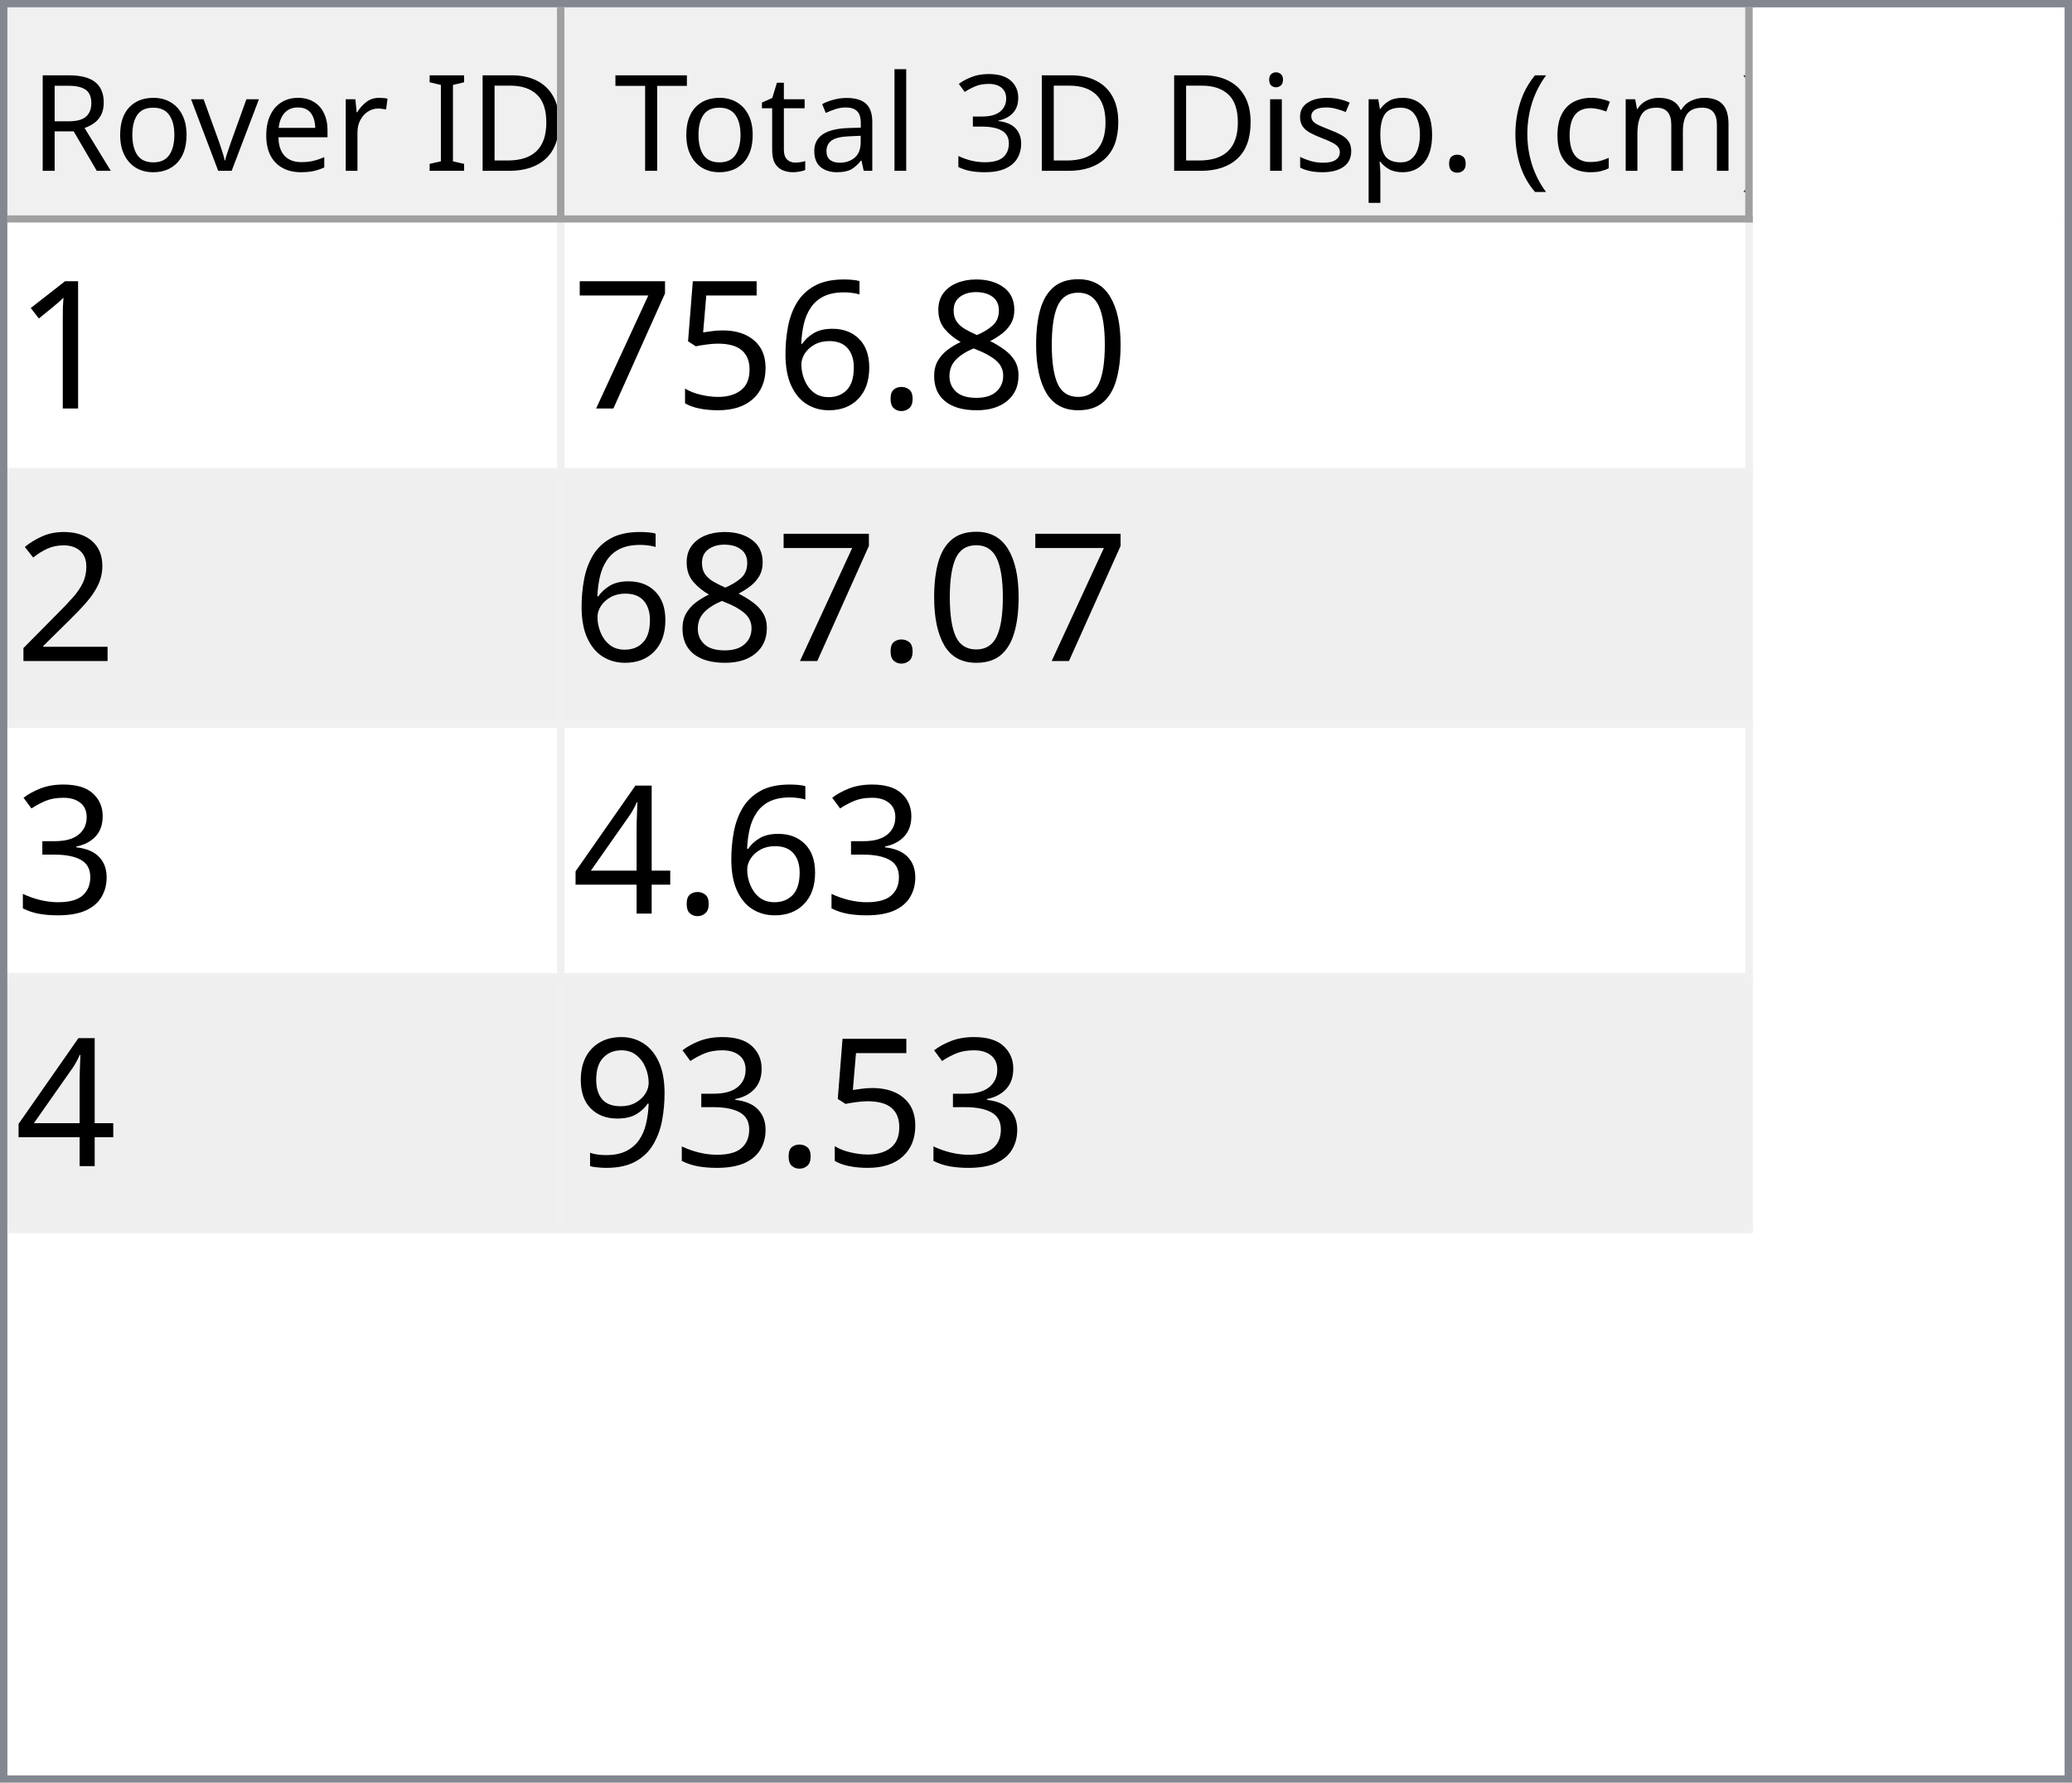
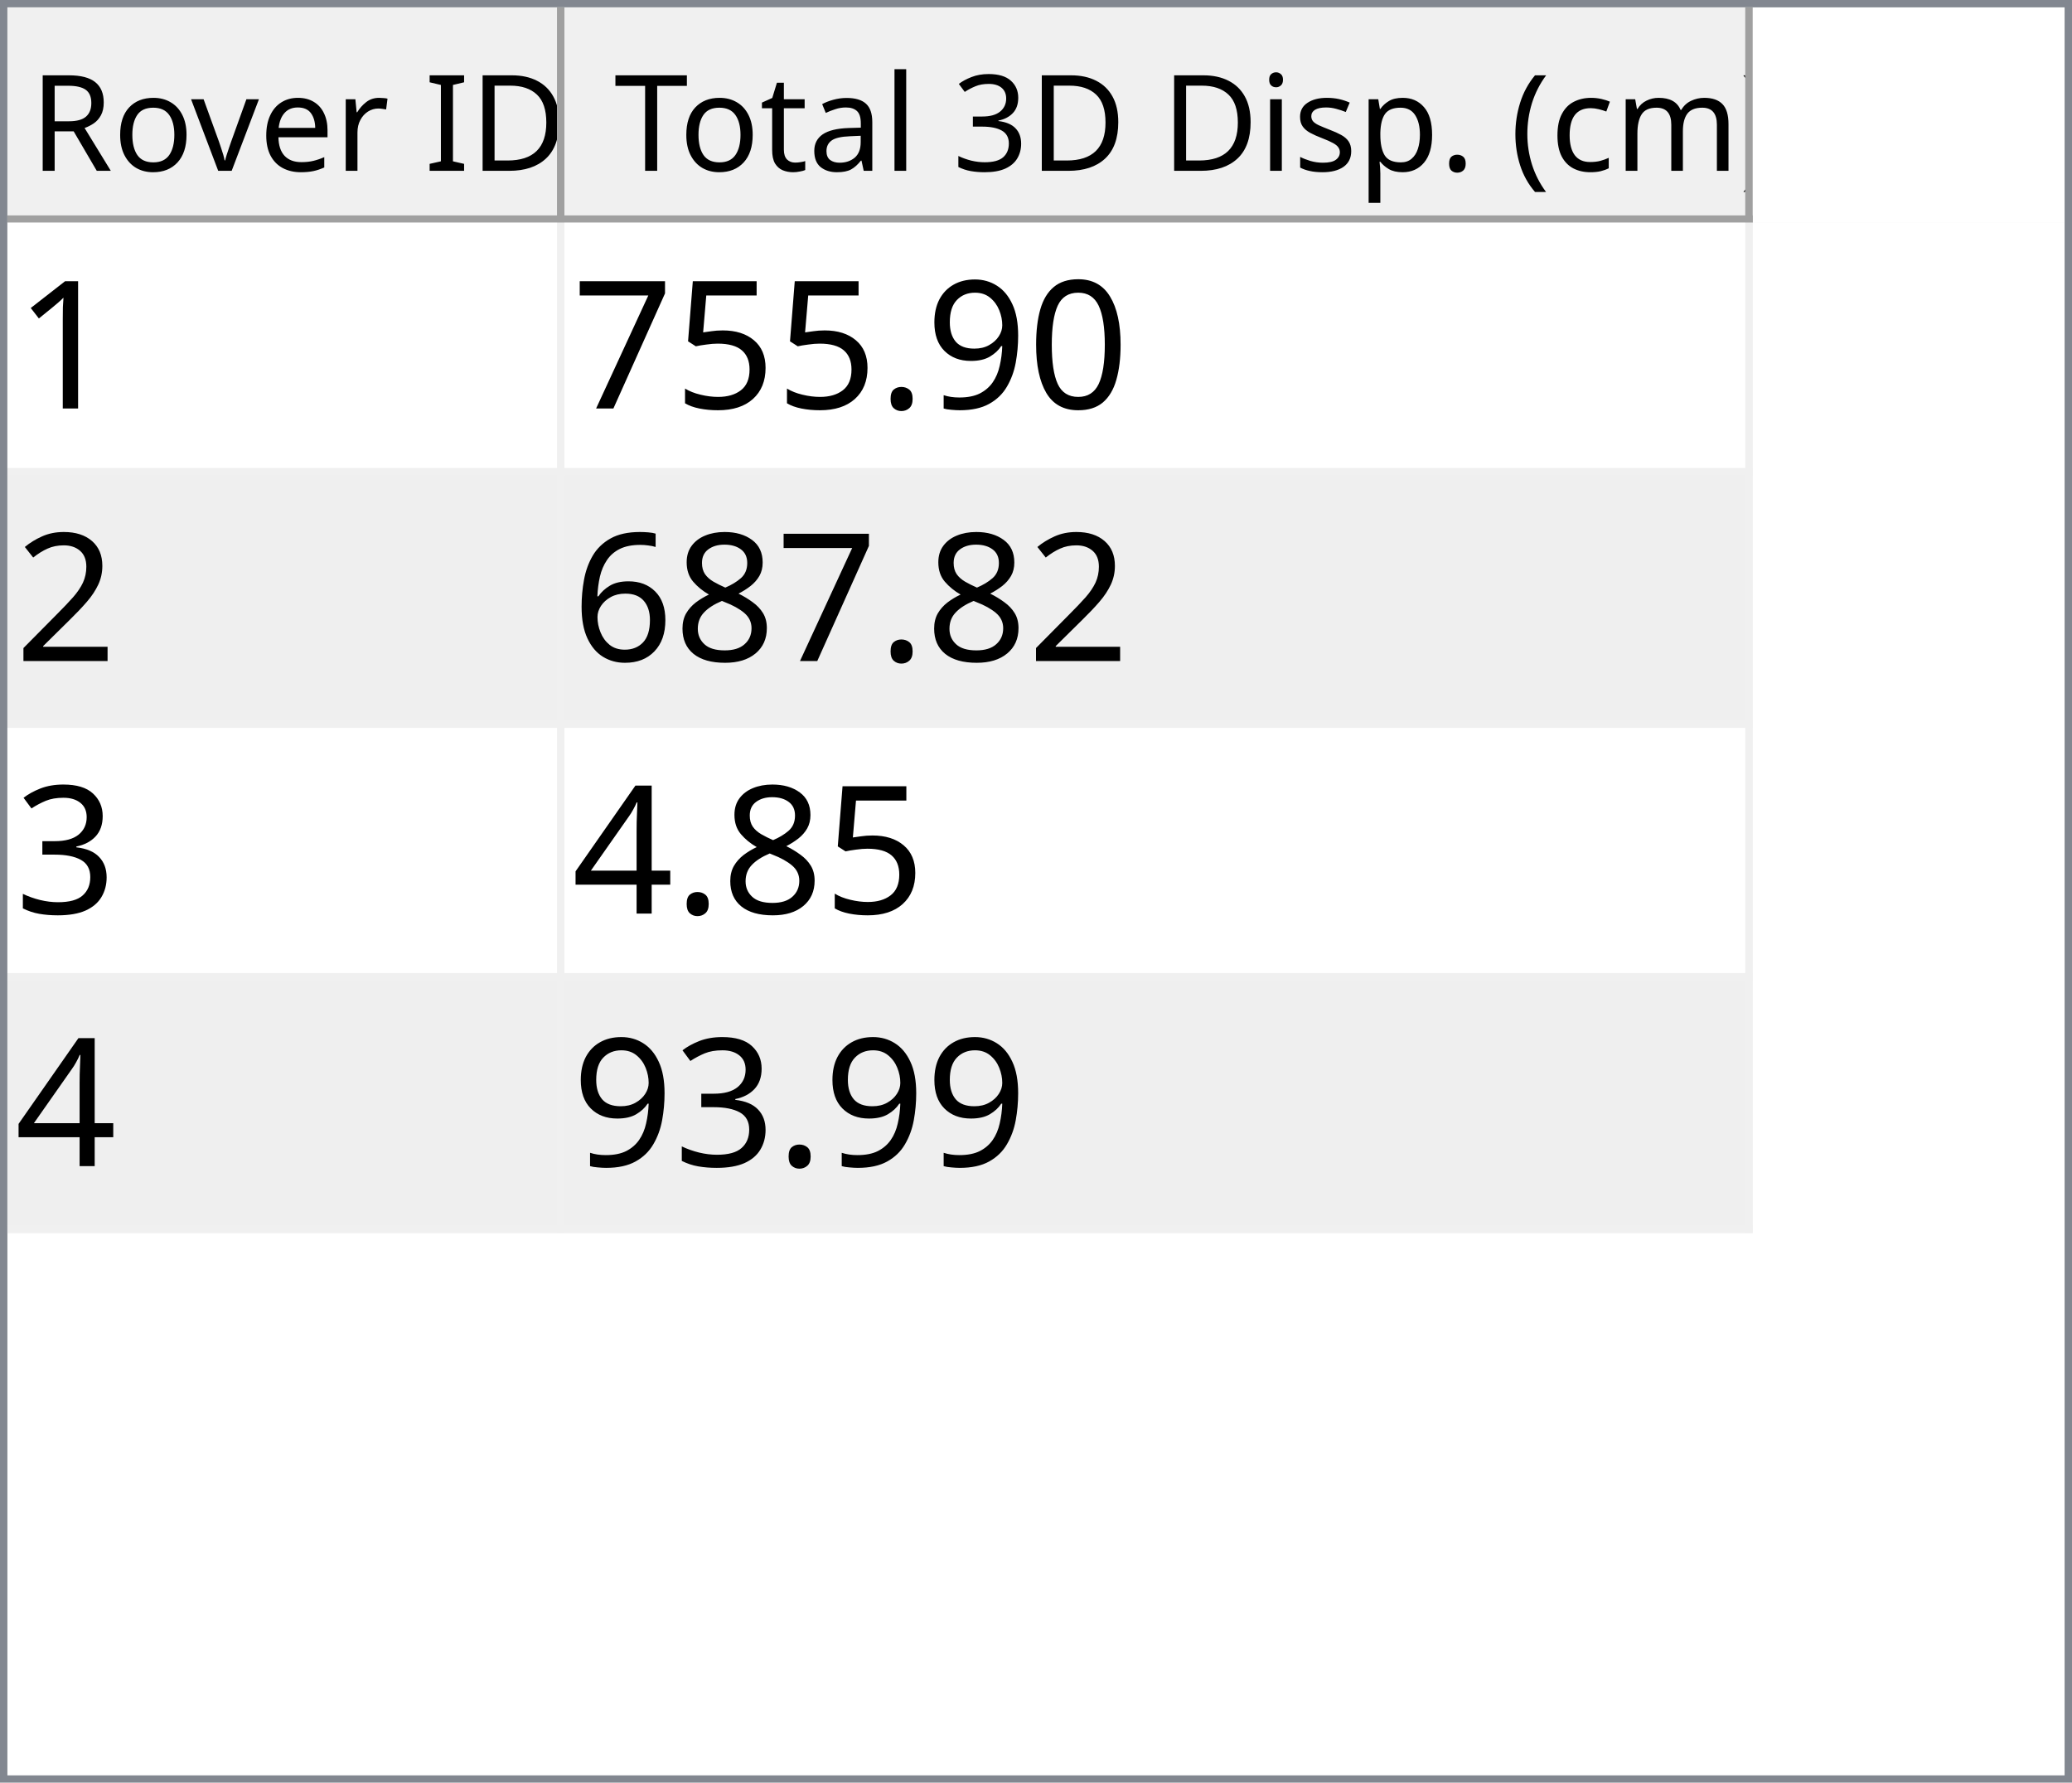
<svg xmlns="http://www.w3.org/2000/svg" style="fill-opacity:1; color-rendering:auto; color-interpolation:auto; text-rendering:auto; stroke:black; stroke-linecap:square; stroke-miterlimit:10; shape-rendering:auto; stroke-opacity:1; fill:black; stroke-dasharray:none; font-weight:normal; stroke-width:1; font-family:'Dialog'; font-style:normal; stroke-linejoin:miter; font-size:12px; stroke-dashoffset:0; image-rendering:auto;" width="279" height="240">
  <defs id="genericDefs" />
  <g>
    <defs id="defs1">
      <clipPath clipPathUnits="userSpaceOnUse" id="clipPath1">
        <path d="M0 0 L279 0 L279 240 L0 240 L0 0 Z" />
      </clipPath>
      <clipPath clipPathUnits="userSpaceOnUse" id="clipPath2">
        <path d="M0 0 L0 240 L279 240 L279 0 Z" />
      </clipPath>
      <clipPath clipPathUnits="userSpaceOnUse" id="clipPath3">
        <path d="M0 0 L0 29 L277 29 L277 0 Z" />
      </clipPath>
      <clipPath clipPathUnits="userSpaceOnUse" id="clipPath4">
        <path d="M0 0 L0 29 L75 29 L75 0 Z" />
      </clipPath>
      <clipPath clipPathUnits="userSpaceOnUse" id="clipPath5">
        <path d="M1 1 L1 28 L74 28 L74 1 Z" />
      </clipPath>
      <clipPath clipPathUnits="userSpaceOnUse" id="clipPath6">
        <path d="M0 0 L0 27 L73 27 L73 0 Z" />
      </clipPath>
      <clipPath clipPathUnits="userSpaceOnUse" id="clipPath7">
        <path d="M-0.5 -0.5 L-0.5 28.5 L74.5 28.5 L74.5 -0.5 Z" />
      </clipPath>
      <clipPath clipPathUnits="userSpaceOnUse" id="clipPath8">
        <path d="M0 0 L0 29 L160 29 L160 0 Z" />
      </clipPath>
      <clipPath clipPathUnits="userSpaceOnUse" id="clipPath9">
        <path d="M1 1 L1 28 L159 28 L159 1 Z" />
      </clipPath>
      <clipPath clipPathUnits="userSpaceOnUse" id="clipPath10">
        <path d="M0 0 L0 27 L158 27 L158 0 Z" />
      </clipPath>
      <clipPath clipPathUnits="userSpaceOnUse" id="clipPath11">
        <path d="M-0.5 -0.5 L-0.5 28.5 L159.5 28.5 L159.5 -0.5 Z" />
      </clipPath>
      <clipPath clipPathUnits="userSpaceOnUse" id="clipPath12">
        <path d="M0 0 L0 209 L277 209 L277 0 Z" />
      </clipPath>
      <clipPath clipPathUnits="userSpaceOnUse" id="clipPath13">
        <path d="M0 0 L0 136 L235 136 L235 0 Z" />
      </clipPath>
      <clipPath clipPathUnits="userSpaceOnUse" id="clipPath14">
        <path d="M-0.5 -0.5 L-0.5 135.5 L234.5 135.5 L234.5 -0.5 Z" />
      </clipPath>
      <clipPath clipPathUnits="userSpaceOnUse" id="clipPath15">
        <path d="M0 0 L0 33 L74 33 L74 0 Z" />
      </clipPath>
      <clipPath clipPathUnits="userSpaceOnUse" id="clipPath16">
        <path d="M0 0 L0 33 L159 33 L159 0 Z" />
      </clipPath>
      <font horiz-adv-x="64.551" id="font1">
        <font-face ascent="107.91" descent="25.098" units-per-em="100" style="font-style:normal; font-family:Segoe UI; font-weight:normal;" />
        <missing-glyph horiz-adv-x="64.551" d="M8.109 0 L8.109 68.266 L56.453 68.266 L56.453 0 L8.109 0 ZM15.328 7.234 L49.219 7.234 L49.219 61.031 L15.328 61.031 L15.328 7.234 Z" />
        <glyph unicode="D" horiz-adv-x="70.117" d="M9.188 0 L9.188 70.016 L28.516 70.016 Q65.531 70.016 65.531 35.891 Q65.531 19.672 55.25 9.836 Q44.969 0 27.734 0 L9.188 0 ZM17.391 62.594 L17.391 7.422 L27.828 7.422 Q41.609 7.422 49.273 14.797 Q56.938 22.172 56.938 35.688 Q56.938 62.594 28.328 62.594 L17.391 62.594 Z" />
        <glyph unicode="I" horiz-adv-x="26.611" d="M17.391 0 L9.188 0 L9.188 70.016 L17.391 70.016 L17.391 0 Z" />
        <glyph unicode=" " horiz-adv-x="27.393" d="" />
        <glyph unicode="r" horiz-adv-x="34.766" d="M34.188 41.891 Q32.078 43.5 28.125 43.5 Q23 43.5 19.555 38.672 Q16.109 33.844 16.109 25.484 L16.109 0 L8.109 0 L8.109 50 L16.109 50 L16.109 39.703 L16.312 39.703 Q18.016 44.969 21.531 47.922 Q25.047 50.875 29.391 50.875 Q32.516 50.875 34.188 50.203 L34.188 41.891 Z" />
        <glyph unicode="e" horiz-adv-x="52.295" d="M48.297 23 L12.984 23 Q13.188 14.656 17.484 10.109 Q21.781 5.562 29.297 5.562 Q37.75 5.562 44.828 11.141 L44.828 3.609 Q38.234 -1.172 27.391 -1.172 Q16.797 -1.172 10.742 5.641 Q4.688 12.453 4.688 24.812 Q4.688 36.469 11.305 43.82 Q17.922 51.172 27.734 51.172 Q37.547 51.172 42.922 44.828 Q48.297 38.484 48.297 27.203 L48.297 23 ZM40.094 29.781 Q40.047 36.719 36.75 40.578 Q33.453 44.438 27.594 44.438 Q21.922 44.438 17.969 40.383 Q14.016 36.328 13.094 29.781 L40.094 29.781 Z" />
        <glyph unicode="v" horiz-adv-x="47.9" d="M47.406 50 L27.484 0 L19.625 0 L0.688 50 L9.469 50 L22.172 13.672 Q23.578 9.672 23.922 6.688 L24.125 6.688 Q24.609 10.453 25.688 13.484 L38.969 50 L47.406 50 Z" />
        <glyph unicode="o" horiz-adv-x="58.594" d="M29 -1.172 Q17.922 -1.172 11.305 5.836 Q4.688 12.844 4.688 24.422 Q4.688 37.016 11.57 44.094 Q18.453 51.172 30.172 51.172 Q41.359 51.172 47.633 44.289 Q53.906 37.406 53.906 25.203 Q53.906 13.234 47.141 6.031 Q40.375 -1.172 29 -1.172 ZM29.594 44.438 Q21.875 44.438 17.383 39.188 Q12.891 33.938 12.891 24.703 Q12.891 15.828 17.43 10.695 Q21.969 5.562 29.594 5.562 Q37.359 5.562 41.531 10.594 Q45.703 15.625 45.703 24.906 Q45.703 34.281 41.531 39.359 Q37.359 44.438 29.594 44.438 Z" />
        <glyph unicode="R" horiz-adv-x="59.814" d="M59.375 0 L49.609 0 L37.891 19.625 Q36.281 22.359 34.766 24.289 Q33.25 26.219 31.664 27.438 Q30.078 28.656 28.25 29.219 Q26.422 29.781 24.125 29.781 L17.391 29.781 L17.391 0 L9.188 0 L9.188 70.016 L30.078 70.016 Q34.672 70.016 38.555 68.867 Q42.438 67.719 45.289 65.375 Q48.141 63.031 49.758 59.547 Q51.375 56.062 51.375 51.375 Q51.375 47.703 50.273 44.656 Q49.172 41.609 47.148 39.211 Q45.125 36.812 42.266 35.133 Q39.406 33.453 35.844 32.516 L35.844 32.328 Q37.594 31.547 38.891 30.547 Q40.188 29.547 41.359 28.18 Q42.531 26.812 43.68 25.078 Q44.828 23.344 46.234 21.047 L59.375 0 ZM17.391 62.594 L17.391 37.203 L28.516 37.203 Q31.594 37.203 34.203 38.133 Q36.812 39.062 38.719 40.797 Q40.625 42.531 41.703 45.047 Q42.781 47.562 42.781 50.688 Q42.781 56.297 39.141 59.445 Q35.5 62.594 28.609 62.594 L17.391 62.594 Z" />
        <glyph unicode=")" horiz-adv-x="30.176" d="M8.297 -15.922 L1.172 -15.922 Q16.406 2.344 16.406 26.812 Q16.406 51.469 1.078 70.016 L8.297 70.016 Q23.531 52.156 23.531 26.703 Q23.531 1.375 8.297 -15.922 Z" />
        <glyph unicode="m" horiz-adv-x="86.133" d="M79.109 0 L71.094 0 L71.094 28.719 Q71.094 37.016 68.531 40.727 Q65.969 44.438 59.906 44.438 Q54.781 44.438 51.195 39.75 Q47.609 35.062 47.609 28.516 L47.609 0 L39.594 0 L39.594 29.688 Q39.594 44.438 28.219 44.438 Q22.953 44.438 19.531 40.016 Q16.109 35.594 16.109 28.516 L16.109 0 L8.109 0 L8.109 50 L16.109 50 L16.109 42.094 L16.312 42.094 Q21.625 51.172 31.844 51.172 Q36.969 51.172 40.773 48.312 Q44.578 45.453 46 40.828 Q51.562 51.172 62.594 51.172 Q79.109 51.172 79.109 30.812 L79.109 0 Z" />
        <glyph unicode="c" horiz-adv-x="46.191" d="M42.188 2.297 Q36.422 -1.172 28.516 -1.172 Q17.828 -1.172 11.258 5.789 Q4.688 12.75 4.688 23.828 Q4.688 36.188 11.766 43.68 Q18.844 51.172 30.672 51.172 Q37.25 51.172 42.281 48.734 L42.281 40.531 Q36.719 44.438 30.375 44.438 Q22.703 44.438 17.797 38.945 Q12.891 33.453 12.891 24.516 Q12.891 15.719 17.508 10.641 Q22.125 5.562 29.891 5.562 Q36.422 5.562 42.188 9.906 L42.188 2.297 Z" />
        <glyph unicode="(" horiz-adv-x="30.176" d="M29.109 -15.922 L21.969 -15.922 Q6.844 1.375 6.844 26.703 Q6.844 52.156 21.969 70.016 L29.203 70.016 Q13.875 51.469 13.875 26.812 Q13.875 2.344 29.109 -15.922 Z" />
        <glyph unicode="." horiz-adv-x="21.68" d="M10.891 -1.078 Q8.641 -1.078 7.055 0.539 Q5.469 2.156 5.469 4.391 Q5.469 6.641 7.055 8.273 Q8.641 9.906 10.891 9.906 Q13.188 9.906 14.797 8.273 Q16.406 6.641 16.406 4.391 Q16.406 2.156 14.797 0.539 Q13.188 -1.078 10.891 -1.078 Z" />
        <glyph unicode="p" horiz-adv-x="58.789" d="M16.312 7.234 L16.109 7.234 L16.109 -23 L8.109 -23 L8.109 50 L16.109 50 L16.109 41.219 L16.312 41.219 Q22.219 51.172 33.594 51.172 Q43.266 51.172 48.688 44.461 Q54.109 37.75 54.109 26.469 Q54.109 13.922 48 6.375 Q41.891 -1.172 31.297 -1.172 Q21.578 -1.172 16.312 7.234 ZM16.109 27.391 L16.109 20.406 Q16.109 14.203 20.141 9.883 Q24.172 5.562 30.375 5.562 Q37.641 5.562 41.773 11.133 Q45.906 16.703 45.906 26.609 Q45.906 34.969 42.047 39.703 Q38.188 44.438 31.594 44.438 Q24.609 44.438 20.359 39.578 Q16.109 34.719 16.109 27.391 Z" />
        <glyph unicode="s" horiz-adv-x="42.432" d="M5.078 1.812 L5.078 10.406 Q11.625 5.562 19.484 5.562 Q30.031 5.562 30.031 12.594 Q30.031 14.594 29.125 15.992 Q28.219 17.391 26.68 18.461 Q25.141 19.531 23.07 20.383 Q21 21.234 18.609 22.172 Q15.281 23.484 12.766 24.828 Q10.25 26.172 8.57 27.859 Q6.891 29.547 6.031 31.695 Q5.172 33.844 5.172 36.719 Q5.172 40.234 6.789 42.945 Q8.406 45.656 11.086 47.484 Q13.766 49.312 17.211 50.242 Q20.656 51.172 24.312 51.172 Q30.812 51.172 35.938 48.922 L35.938 40.828 Q30.422 44.438 23.25 44.438 Q21 44.438 19.195 43.922 Q17.391 43.406 16.094 42.477 Q14.797 41.547 14.086 40.258 Q13.375 38.969 13.375 37.406 Q13.375 35.453 14.086 34.133 Q14.797 32.812 16.164 31.789 Q17.531 30.766 19.484 29.938 Q21.438 29.109 23.922 28.125 Q27.25 26.859 29.883 25.516 Q32.516 24.172 34.375 22.484 Q36.234 20.797 37.234 18.602 Q38.234 16.406 38.234 13.375 Q38.234 9.672 36.602 6.938 Q34.969 4.203 32.234 2.398 Q29.5 0.594 25.93 -0.289 Q22.359 -1.172 18.453 -1.172 Q10.75 -1.172 5.078 1.812 Z" />
        <glyph unicode="i" horiz-adv-x="24.219" d="M12.203 62.703 Q10.062 62.703 8.547 64.164 Q7.031 65.625 7.031 67.875 Q7.031 70.125 8.547 71.609 Q10.062 73.094 12.203 73.094 Q14.406 73.094 15.945 71.609 Q17.484 70.125 17.484 67.875 Q17.484 65.719 15.945 64.211 Q14.406 62.703 12.203 62.703 ZM16.109 0 L8.109 0 L8.109 50 L16.109 50 L16.109 0 Z" />
        <glyph unicode="3" horiz-adv-x="53.906" d="M46.531 19.828 Q46.531 15.094 44.75 11.211 Q42.969 7.328 39.719 4.57 Q36.469 1.812 31.93 0.297 Q27.391 -1.219 21.922 -1.219 Q11.922 -1.219 6 2.594 L6 11.188 Q13.094 5.609 22.219 5.609 Q25.875 5.609 28.828 6.539 Q31.781 7.469 33.906 9.227 Q36.031 10.984 37.18 13.477 Q38.328 15.969 38.328 19.094 Q38.328 32.812 18.797 32.812 L12.984 32.812 L12.984 39.594 L18.5 39.594 Q35.797 39.594 35.797 52.484 Q35.797 64.406 22.609 64.406 Q15.188 64.406 8.688 59.422 L8.688 67.188 Q15.375 71.188 24.609 71.188 Q29 71.188 32.57 69.969 Q36.141 68.75 38.68 66.555 Q41.219 64.359 42.609 61.281 Q44 58.203 44 54.5 Q44 40.672 30.031 36.719 L30.031 36.531 Q33.594 36.141 36.625 34.797 Q39.656 33.453 41.852 31.305 Q44.047 29.156 45.289 26.25 Q46.531 23.344 46.531 19.828 Z" />
        <glyph unicode="l" horiz-adv-x="24.219" d="M16.109 0 L8.109 0 L8.109 74.031 L16.109 74.031 L16.109 0 Z" />
        <glyph unicode="a" horiz-adv-x="50.879" d="M43.891 0 L35.891 0 L35.891 7.812 L35.688 7.812 Q30.469 -1.172 20.312 -1.172 Q12.844 -1.172 8.617 2.781 Q4.391 6.734 4.391 13.281 Q4.391 27.297 20.906 29.594 L35.891 31.688 Q35.891 44.438 25.594 44.438 Q16.547 44.438 9.281 38.281 L9.281 46.484 Q16.656 51.172 26.266 51.172 Q43.891 51.172 43.891 32.516 L43.891 0 ZM35.891 25.297 L23.828 23.641 Q18.266 22.859 15.43 20.875 Q12.594 18.891 12.594 13.875 Q12.594 10.203 15.211 7.883 Q17.828 5.562 22.172 5.562 Q28.125 5.562 32.008 9.742 Q35.891 13.922 35.891 20.312 L35.891 25.297 Z" />
        <glyph unicode="t" horiz-adv-x="33.887" d="M31.297 0.484 Q28.469 -1.078 23.828 -1.078 Q10.688 -1.078 10.688 13.578 L10.688 43.172 L2.094 43.172 L2.094 50 L10.688 50 L10.688 62.203 L18.703 64.797 L18.703 50 L31.297 50 L31.297 43.172 L18.703 43.172 L18.703 14.984 Q18.703 9.969 20.414 7.82 Q22.125 5.672 26.078 5.672 Q29.109 5.672 31.297 7.328 L31.297 0.484 Z" />
        <glyph unicode="T" horiz-adv-x="52.393" d="M50.594 62.594 L30.375 62.594 L30.375 0 L22.172 0 L22.172 62.594 L2 62.594 L2 70.016 L50.594 70.016 L50.594 62.594 Z" />
      </font>
      <font horiz-adv-x="75.0" id="font2">
        <font-face ascent="100.537" descent="21.973" units-per-em="100" style="font-style:normal; font-family:sans-serif; font-weight:normal;" />
        <missing-glyph horiz-adv-x="75.0" d="M12.5 0 L12.5 62.5 L62.5 62.5 L62.5 0 L12.5 0 ZM14.062 1.562 L60.938 1.562 L60.938 60.938 L14.062 60.938 L14.062 1.562 Z" />
        <glyph unicode="1" horiz-adv-x="55.615" d="M37.25 0 L28.469 0 L28.469 56 Q25.297 52.984 20.141 49.953 Q14.984 46.922 10.891 45.406 L10.891 53.906 Q18.266 57.375 23.781 62.305 Q29.297 67.234 31.594 71.875 L37.25 71.875 L37.25 0 Z" />
        <glyph unicode="0" horiz-adv-x="55.615" d="M4.156 35.297 Q4.156 48 6.766 55.742 Q9.375 63.484 14.523 67.68 Q19.672 71.875 27.484 71.875 Q33.25 71.875 37.594 69.555 Q41.938 67.234 44.773 62.867 Q47.609 58.5 49.219 52.227 Q50.828 45.953 50.828 35.297 Q50.828 22.703 48.242 14.969 Q45.656 7.234 40.508 3.008 Q35.359 -1.219 27.484 -1.219 Q17.141 -1.219 11.234 6.203 Q4.156 15.141 4.156 35.297 ZM13.188 35.297 Q13.188 17.672 17.312 11.836 Q21.438 6 27.484 6 Q33.547 6 37.672 11.859 Q41.797 17.719 41.797 35.297 Q41.797 52.984 37.672 58.789 Q33.547 64.594 27.391 64.594 Q21.344 64.594 17.719 59.469 Q13.188 52.938 13.188 35.297 Z" />
-         <glyph unicode="8" horiz-adv-x="55.615" d="M17.672 38.812 Q12.203 40.828 9.57 44.539 Q6.938 48.25 6.938 53.422 Q6.938 61.234 12.555 66.555 Q18.172 71.875 27.484 71.875 Q36.859 71.875 42.578 66.43 Q48.297 60.984 48.297 53.172 Q48.297 48.188 45.68 44.508 Q43.062 40.828 37.75 38.812 Q44.344 36.672 47.781 31.883 Q51.219 27.094 51.219 20.453 Q51.219 11.281 44.727 5.031 Q38.234 -1.219 27.641 -1.219 Q17.047 -1.219 10.547 5.055 Q4.047 11.328 4.047 20.703 Q4.047 27.688 7.594 32.398 Q11.141 37.109 17.672 38.812 ZM15.922 53.719 Q15.922 48.641 19.195 45.414 Q22.469 42.188 27.688 42.188 Q32.766 42.188 36.016 45.383 Q39.266 48.578 39.266 53.219 Q39.266 58.062 35.914 61.359 Q32.562 64.656 27.594 64.656 Q22.562 64.656 19.242 61.43 Q15.922 58.203 15.922 53.719 ZM13.094 20.656 Q13.094 16.891 14.875 13.375 Q16.656 9.859 20.172 7.93 Q23.688 6 27.734 6 Q34.031 6 38.133 10.055 Q42.234 14.109 42.234 20.359 Q42.234 26.703 38.016 30.859 Q33.797 35.016 27.438 35.016 Q21.234 35.016 17.164 30.914 Q13.094 26.812 13.094 20.656 Z" />
+         <glyph unicode="9" horiz-adv-x="55.615" d="M5.469 16.547 L13.922 17.328 Q14.984 11.375 18.016 8.688 Q21.047 6 25.781 6 Q29.828 6 32.883 7.859 Q35.938 9.719 37.891 12.82 Q39.844 15.922 41.164 21.195 Q42.484 26.469 42.484 31.938 Q42.484 32.516 42.438 33.688 Q39.797 29.5 35.234 26.883 Q30.672 24.266 25.344 24.266 Q16.453 24.266 10.305 30.711 Q4.156 37.156 4.156 47.703 Q4.156 58.594 10.578 65.234 Q17 71.875 26.656 71.875 Q33.641 71.875 39.43 68.117 Q45.219 64.359 48.219 57.398 Q51.219 50.438 51.219 37.25 Q51.219 23.531 48.242 15.406 Q45.266 7.281 39.383 3.031 Q33.5 -1.219 25.594 -1.219 Q17.188 -1.219 11.867 3.445 Q6.547 8.109 5.469 16.547 ZM41.453 48.141 Q41.453 55.719 37.43 60.156 Q33.406 64.594 27.734 64.594 Q21.875 64.594 17.531 59.812 Q13.188 55.031 13.188 47.406 Q13.188 40.578 17.312 36.305 Q21.438 32.031 27.484 32.031 Q33.594 32.031 37.523 36.305 Q41.453 40.578 41.453 48.141 Z" />
        <glyph unicode="." horiz-adv-x="27.783" d="M9.078 0 L9.078 10.016 L19.094 10.016 L19.094 0 L9.078 0 Z" />
-         <glyph unicode="6" horiz-adv-x="55.615" d="M49.75 54.047 L41.016 53.375 Q39.844 58.547 37.703 60.891 Q34.125 64.656 28.906 64.656 Q24.703 64.656 21.531 62.312 Q17.391 59.281 14.992 53.469 Q12.594 47.656 12.5 36.922 Q15.672 41.75 20.266 44.094 Q24.859 46.438 29.891 46.438 Q38.672 46.438 44.852 39.969 Q51.031 33.5 51.031 23.25 Q51.031 16.5 48.125 10.719 Q45.219 4.938 40.141 1.859 Q35.062 -1.219 28.609 -1.219 Q17.625 -1.219 10.695 6.859 Q3.766 14.938 3.766 33.5 Q3.766 54.25 11.422 63.672 Q18.109 71.875 29.438 71.875 Q37.891 71.875 43.289 67.141 Q48.688 62.406 49.75 54.047 ZM13.875 23.188 Q13.875 18.656 15.797 14.508 Q17.719 10.359 21.188 8.18 Q24.656 6 28.469 6 Q34.031 6 38.039 10.492 Q42.047 14.984 42.047 22.703 Q42.047 30.125 38.086 34.398 Q34.125 38.672 28.125 38.672 Q22.172 38.672 18.023 34.398 Q13.875 30.125 13.875 23.188 Z" />
        <glyph unicode="5" horiz-adv-x="55.615" d="M4.156 18.75 L13.375 19.531 Q14.406 12.797 18.141 9.398 Q21.875 6 27.156 6 Q33.5 6 37.891 10.789 Q42.281 15.578 42.281 23.484 Q42.281 31 38.062 35.352 Q33.844 39.703 27 39.703 Q22.75 39.703 19.336 37.773 Q15.922 35.844 13.969 32.766 L5.719 33.844 L12.641 70.609 L48.25 70.609 L48.25 62.203 L19.672 62.203 L15.828 42.969 Q22.266 47.469 29.344 47.469 Q38.719 47.469 45.164 40.969 Q51.609 34.469 51.609 24.266 Q51.609 14.547 45.953 7.469 Q39.062 -1.219 27.156 -1.219 Q17.391 -1.219 11.211 4.25 Q5.031 9.719 4.156 18.75 Z" />
        <glyph unicode="7" horiz-adv-x="55.615" d="M4.734 62.203 L4.734 70.656 L51.078 70.656 L51.078 63.812 Q44.234 56.547 37.523 44.484 Q30.812 32.422 27.156 19.672 Q24.516 10.688 23.781 0 L14.75 0 Q14.891 8.453 18.062 20.414 Q21.234 32.375 27.172 43.484 Q33.109 54.594 39.797 62.203 L4.734 62.203 Z" />
        <glyph unicode="2" horiz-adv-x="55.615" d="M50.344 8.453 L50.344 0 L3.031 0 Q2.938 3.172 4.047 6.109 Q5.859 10.938 9.836 15.625 Q13.812 20.312 21.344 26.469 Q33.016 36.031 37.117 41.625 Q41.219 47.219 41.219 52.203 Q41.219 57.422 37.477 61.008 Q33.734 64.594 27.734 64.594 Q21.391 64.594 17.578 60.789 Q13.766 56.984 13.719 50.25 L4.688 51.172 Q5.609 61.281 11.664 66.578 Q17.719 71.875 27.938 71.875 Q38.234 71.875 44.242 66.164 Q50.25 60.453 50.25 52 Q50.25 47.703 48.492 43.555 Q46.734 39.406 42.656 34.812 Q38.578 30.219 29.109 22.219 Q21.188 15.578 18.945 13.211 Q16.703 10.844 15.234 8.453 L50.344 8.453 Z" />
+         <glyph unicode="8" horiz-adv-x="55.615" d="M17.672 38.812 Q12.203 40.828 9.57 44.539 Q6.938 48.25 6.938 53.422 Q6.938 61.234 12.555 66.555 Q18.172 71.875 27.484 71.875 Q36.859 71.875 42.578 66.43 Q48.297 60.984 48.297 53.172 Q48.297 48.188 45.68 44.508 Q43.062 40.828 37.75 38.812 Q44.344 36.672 47.781 31.883 Q51.219 27.094 51.219 20.453 Q51.219 11.281 44.727 5.031 Q38.234 -1.219 27.641 -1.219 Q17.047 -1.219 10.547 5.055 Q4.047 11.328 4.047 20.703 Q4.047 27.688 7.594 32.398 Q11.141 37.109 17.672 38.812 ZM15.922 53.719 Q15.922 48.641 19.195 45.414 Q22.469 42.188 27.688 42.188 Q32.766 42.188 36.016 45.383 Q39.266 48.578 39.266 53.219 Q39.266 58.062 35.914 61.359 Q32.562 64.656 27.594 64.656 Q22.562 64.656 19.242 61.43 Q15.922 58.203 15.922 53.719 ZM13.094 20.656 Q13.094 16.891 14.875 13.375 Q16.656 9.859 20.172 7.93 Q23.688 6 27.734 6 Q34.031 6 38.133 10.055 Q42.234 14.109 42.234 20.359 Q42.234 26.703 38.016 30.859 Q33.797 35.016 27.438 35.016 Q21.234 35.016 17.164 30.914 Q13.094 26.812 13.094 20.656 Z" />
+         <glyph unicode="6" horiz-adv-x="55.615" d="M49.75 54.047 L41.016 53.375 Q39.844 58.547 37.703 60.891 Q34.125 64.656 28.906 64.656 Q24.703 64.656 21.531 62.312 Q17.391 59.281 14.992 53.469 Q12.594 47.656 12.5 36.922 Q15.672 41.75 20.266 44.094 Q24.859 46.438 29.891 46.438 Q38.672 46.438 44.852 39.969 Q51.031 33.5 51.031 23.25 Q51.031 16.5 48.125 10.719 Q45.219 4.938 40.141 1.859 Q35.062 -1.219 28.609 -1.219 Q17.625 -1.219 10.695 6.859 Q3.766 14.938 3.766 33.5 Q3.766 54.25 11.422 63.672 Q18.109 71.875 29.438 71.875 Q37.891 71.875 43.289 67.141 Q48.688 62.406 49.75 54.047 ZM13.875 23.188 Q13.875 18.656 15.797 14.508 Q17.719 10.359 21.188 8.18 Q24.656 6 28.469 6 Q34.031 6 38.039 10.492 Q42.047 14.984 42.047 22.703 Q42.047 30.125 38.086 34.398 Q34.125 38.672 28.125 38.672 Q22.172 38.672 18.023 34.398 Q13.875 30.125 13.875 23.188 Z" />
        <glyph unicode="3" horiz-adv-x="55.615" d="M4.203 18.891 L12.984 20.062 Q14.5 12.594 18.141 9.297 Q21.781 6 27 6 Q33.203 6 37.477 10.297 Q41.75 14.594 41.75 20.953 Q41.75 27 37.797 30.93 Q33.844 34.859 27.734 34.859 Q25.25 34.859 21.531 33.891 L22.516 41.609 Q23.391 41.5 23.922 41.5 Q29.547 41.5 34.039 44.43 Q38.531 47.359 38.531 53.469 Q38.531 58.297 35.258 61.477 Q31.984 64.656 26.812 64.656 Q21.688 64.656 18.266 61.43 Q14.844 58.203 13.875 51.766 L5.078 53.328 Q6.688 62.156 12.398 67.016 Q18.109 71.875 26.609 71.875 Q32.469 71.875 37.398 69.359 Q42.328 66.844 44.945 62.5 Q47.562 58.156 47.562 53.266 Q47.562 48.641 45.07 44.828 Q42.578 41.016 37.703 38.766 Q44.047 37.312 47.562 32.695 Q51.078 28.078 51.078 21.141 Q51.078 11.766 44.242 5.25 Q37.406 -1.266 26.953 -1.266 Q17.531 -1.266 11.305 4.352 Q5.078 9.969 4.203 18.891 Z" />
        <glyph unicode="4" horiz-adv-x="55.615" d="M32.328 0 L32.328 17.141 L1.266 17.141 L1.266 25.203 L33.938 71.578 L41.109 71.578 L41.109 25.203 L50.781 25.203 L50.781 17.141 L41.109 17.141 L41.109 0 L32.328 0 ZM32.328 25.203 L32.328 57.469 L9.906 25.203 L32.328 25.203 Z" />
-         <glyph unicode="9" horiz-adv-x="55.615" d="M5.469 16.547 L13.922 17.328 Q14.984 11.375 18.016 8.688 Q21.047 6 25.781 6 Q29.828 6 32.883 7.859 Q35.938 9.719 37.891 12.82 Q39.844 15.922 41.164 21.195 Q42.484 26.469 42.484 31.938 Q42.484 32.516 42.438 33.688 Q39.797 29.5 35.234 26.883 Q30.672 24.266 25.344 24.266 Q16.453 24.266 10.305 30.711 Q4.156 37.156 4.156 47.703 Q4.156 58.594 10.578 65.234 Q17 71.875 26.656 71.875 Q33.641 71.875 39.43 68.117 Q45.219 64.359 48.219 57.398 Q51.219 50.438 51.219 37.25 Q51.219 23.531 48.242 15.406 Q45.266 7.281 39.383 3.031 Q33.5 -1.219 25.594 -1.219 Q17.188 -1.219 11.867 3.445 Q6.547 8.109 5.469 16.547 ZM41.453 48.141 Q41.453 55.719 37.43 60.156 Q33.406 64.594 27.734 64.594 Q21.875 64.594 17.531 59.812 Q13.188 55.031 13.188 47.406 Q13.188 40.578 17.312 36.305 Q21.438 32.031 27.484 32.031 Q33.594 32.031 37.523 36.305 Q41.453 40.578 41.453 48.141 Z" />
      </font>
    </defs>
    <g style="fill:white; stroke:white;">
      <rect x="0" y="0" width="279" style="clip-path:url(#clipPath1); stroke:none;" height="240" />
    </g>
    <g style="fill:white; text-rendering:optimizeSpeed; color-rendering:optimizeSpeed; image-rendering:optimizeSpeed; shape-rendering:crispEdges; stroke:white; color-interpolation:sRGB;">
      <rect x="0" width="279" height="240" y="0" style="stroke:none;" />
      <path style="stroke:none;" d="M0 240 L279 240 L279 0 L0 0 Z" />
    </g>
    <g style="fill:rgb(240,240,240); font-size:18px; font-family:'Segoe UI'; stroke:rgb(240,240,240);">
      <rect x="0" y="0" width="279" style="clip-path:url(#clipPath2); stroke:none;" height="240" />
    </g>
    <g style="fill:rgb(130,135,144); font-size:18px; font-family:'Segoe UI'; stroke:rgb(130,135,144);">
      <path d="M0 0 L279 0 L279 240 L0 240 L0 0 ZM1 1 L278 1 L278 239 L1 239 L1 1 Z" style="fill-rule:evenodd; clip-path:url(#clipPath2); stroke:none;" />
    </g>
    <g style="fill:white; font-size:18px; font-family:'Segoe UI'; stroke:white;" transform="translate(1,1)">
      <rect x="0" y="0" width="277" style="clip-path:url(#clipPath3); stroke:none;" height="29" />
    </g>
    <g style="fill:rgb(240,240,240); font-size:18px; font-family:'Segoe UI'; stroke:rgb(240,240,240);" transform="translate(1,1)">
      <rect x="0" y="0" width="75" style="clip-path:url(#clipPath4); stroke:none;" height="29" />
    </g>
    <g style="font-family:'Segoe UI'; font-size:18px;" transform="translate(2,2)">
      <text x="2" xml:space="preserve" y="21" style="clip-path:url(#clipPath6); stroke:none;">Rover ID</text>
    </g>
    <g transform="translate(1.5,1.5)" style="fill:rgb(160,160,160); font-size:18px; font-family:'Segoe UI'; stroke:rgb(160,160,160); stroke-linejoin:bevel;">
      <line x1="74" x2="74" y1="0" style="fill:none; clip-path:url(#clipPath7);" y2="28" />
    </g>
    <g transform="matrix(1,0,0,1,1,1) translate(0.5,0.5)" style="fill:rgb(160,160,160); font-size:18px; font-family:'Segoe UI'; stroke:rgb(160,160,160); stroke-linejoin:bevel;">
      <line x1="0" x2="74" y1="28" style="fill:none; clip-path:url(#clipPath7);" y2="28" />
    </g>
    <g style="fill:rgb(240,240,240); font-size:18px; font-family:'Segoe UI'; stroke:rgb(240,240,240);" transform="translate(76,1)">
      <rect x="0" y="0" width="160" style="clip-path:url(#clipPath8); stroke:none;" height="29" />
    </g>
    <g style="font-family:'Segoe UI'; font-size:18px;" transform="translate(77,2)">
      <text x="1" xml:space="preserve" y="21" style="clip-path:url(#clipPath10); stroke:none;"> Total 3D Disp. (cm)</text>
    </g>
    <g transform="translate(76.5,1.5)" style="fill:rgb(160,160,160); font-size:18px; font-family:'Segoe UI'; stroke:rgb(160,160,160); stroke-linejoin:bevel;">
      <line x1="159" x2="159" y1="0" style="fill:none; clip-path:url(#clipPath11);" y2="28" />
    </g>
    <g transform="matrix(1,0,0,1,76,1) translate(0.5,0.5)" style="fill:rgb(160,160,160); font-size:18px; font-family:'Segoe UI'; stroke:rgb(160,160,160); stroke-linejoin:bevel;">
      <line x1="0" x2="159" y1="28" style="fill:none; clip-path:url(#clipPath11);" y2="28" />
    </g>
    <g style="fill:white; font-size:18px; font-family:'Segoe UI'; stroke:white;" transform="translate(1,30)">
      <rect x="0" y="0" width="277" style="clip-path:url(#clipPath12); stroke:none;" height="209" />
    </g>
    <g style="fill:rgb(240,240,240); font-size:24px; font-family:sans-serif; stroke:rgb(240,240,240);" transform="translate(1,30)">
      <rect x="0" y="0" width="235" style="clip-path:url(#clipPath13); stroke:none;" height="136" />
      <line transform="translate(0.5,0.5)" x1="0" x2="234" y1="33" style="clip-path:url(#clipPath14); fill:none; stroke-linejoin:bevel;" y2="33" />
    </g>
    <g transform="matrix(1,0,0,1,1,30) translate(0.5,0.5)" style="fill:rgb(240,240,240); font-size:24px; font-family:sans-serif; stroke:rgb(240,240,240); stroke-linejoin:bevel;">
      <line x1="0" x2="234" y1="67" style="fill:none; clip-path:url(#clipPath14);" y2="67" />
    </g>
    <g transform="matrix(1,0,0,1,1,30) translate(0.5,0.5)" style="fill:rgb(240,240,240); font-size:24px; font-family:sans-serif; stroke:rgb(240,240,240); stroke-linejoin:bevel;">
      <line x1="0" x2="234" y1="101" style="fill:none; clip-path:url(#clipPath14);" y2="101" />
    </g>
    <g transform="matrix(1,0,0,1,1,30) translate(0.5,0.5)" style="fill:rgb(240,240,240); font-size:24px; font-family:sans-serif; stroke:rgb(240,240,240); stroke-linejoin:bevel;">
      <line x1="0" x2="234" y1="135" style="fill:none; clip-path:url(#clipPath14);" y2="135" />
    </g>
    <g transform="matrix(1,0,0,1,1,30) translate(0.5,0.5)" style="fill:rgb(240,240,240); font-size:24px; font-family:sans-serif; stroke:rgb(240,240,240); stroke-linejoin:bevel;">
      <line x1="74" x2="74" y1="0" style="fill:none; clip-path:url(#clipPath14);" y2="135" />
    </g>
    <g transform="matrix(1,0,0,1,1,30) translate(0.5,0.5)" style="fill:rgb(240,240,240); font-size:24px; font-family:sans-serif; stroke:rgb(240,240,240); stroke-linejoin:bevel;">
      <line x1="234" x2="234" y1="0" style="fill:none; clip-path:url(#clipPath14);" y2="135" />
    </g>
    <g style="fill:white; font-size:24px; font-family:sans-serif; stroke:white;" transform="matrix(1,0,0,1,1,30)">
      <rect x="0" y="0" width="74" style="clip-path:url(#clipPath15); stroke:none;" height="33" />
      <text x="1" y="25" style="fill:black; clip-path:url(#clipPath15); stroke:none;" xml:space="preserve">1</text>
    </g>
    <g style="fill:white; font-size:24px; font-family:sans-serif; stroke:white;" transform="matrix(1,0,0,1,1,30) translate(75,0)">
      <rect x="0" y="0" width="159" style="clip-path:url(#clipPath16); stroke:none;" height="33" />
-       <text x="1" y="25" style="fill:black; clip-path:url(#clipPath16); stroke:none;" xml:space="preserve">756.80</text>
+       <text x="1" y="25" style="fill:black; clip-path:url(#clipPath16); stroke:none;" xml:space="preserve">755.90</text>
    </g>
    <g style="fill:rgb(239,239,239); font-size:24px; font-family:sans-serif; stroke:rgb(239,239,239);" transform="matrix(1,0,0,1,1,30) translate(0,34)">
      <rect x="0" y="0" width="74" style="clip-path:url(#clipPath15); stroke:none;" height="33" />
      <text x="1" y="25" style="fill:black; clip-path:url(#clipPath15); stroke:none;" xml:space="preserve">2</text>
    </g>
    <g style="fill:rgb(239,239,239); font-size:24px; font-family:sans-serif; stroke:rgb(239,239,239);" transform="matrix(1,0,0,1,1,30) translate(75,34)">
      <rect x="0" y="0" width="159" style="clip-path:url(#clipPath16); stroke:none;" height="33" />
-       <text x="1" y="25" style="fill:black; clip-path:url(#clipPath16); stroke:none;" xml:space="preserve">687.07</text>
+       <text x="1" y="25" style="fill:black; clip-path:url(#clipPath16); stroke:none;" xml:space="preserve">687.82</text>
    </g>
    <g style="fill:white; font-size:24px; font-family:sans-serif; stroke:white;" transform="matrix(1,0,0,1,1,30) translate(0,68)">
      <rect x="0" y="0" width="74" style="clip-path:url(#clipPath15); stroke:none;" height="33" />
      <text x="1" y="25" style="fill:black; clip-path:url(#clipPath15); stroke:none;" xml:space="preserve">3</text>
    </g>
    <g style="fill:white; font-size:24px; font-family:sans-serif; stroke:white;" transform="matrix(1,0,0,1,1,30) translate(75,68)">
      <rect x="0" y="0" width="159" style="clip-path:url(#clipPath16); stroke:none;" height="33" />
-       <text x="1" y="25" style="fill:black; clip-path:url(#clipPath16); stroke:none;" xml:space="preserve">4.63</text>
+       <text x="1" y="25" style="fill:black; clip-path:url(#clipPath16); stroke:none;" xml:space="preserve">4.85</text>
    </g>
    <g style="fill:rgb(239,239,239); font-size:24px; font-family:sans-serif; stroke:rgb(239,239,239);" transform="matrix(1,0,0,1,1,30) translate(0,102)">
      <rect x="0" y="0" width="74" style="clip-path:url(#clipPath15); stroke:none;" height="33" />
      <text x="1" y="25" style="fill:black; clip-path:url(#clipPath15); stroke:none;" xml:space="preserve">4</text>
    </g>
    <g style="fill:rgb(239,239,239); font-size:24px; font-family:sans-serif; stroke:rgb(239,239,239);" transform="matrix(1,0,0,1,1,30) translate(75,102)">
      <rect x="0" y="0" width="159" style="clip-path:url(#clipPath16); stroke:none;" height="33" />
-       <text x="1" y="25" style="fill:black; clip-path:url(#clipPath16); stroke:none;" xml:space="preserve">93.53</text>
+       <text x="1" y="25" style="fill:black; clip-path:url(#clipPath16); stroke:none;" xml:space="preserve">93.99</text>
    </g>
  </g>
</svg>
